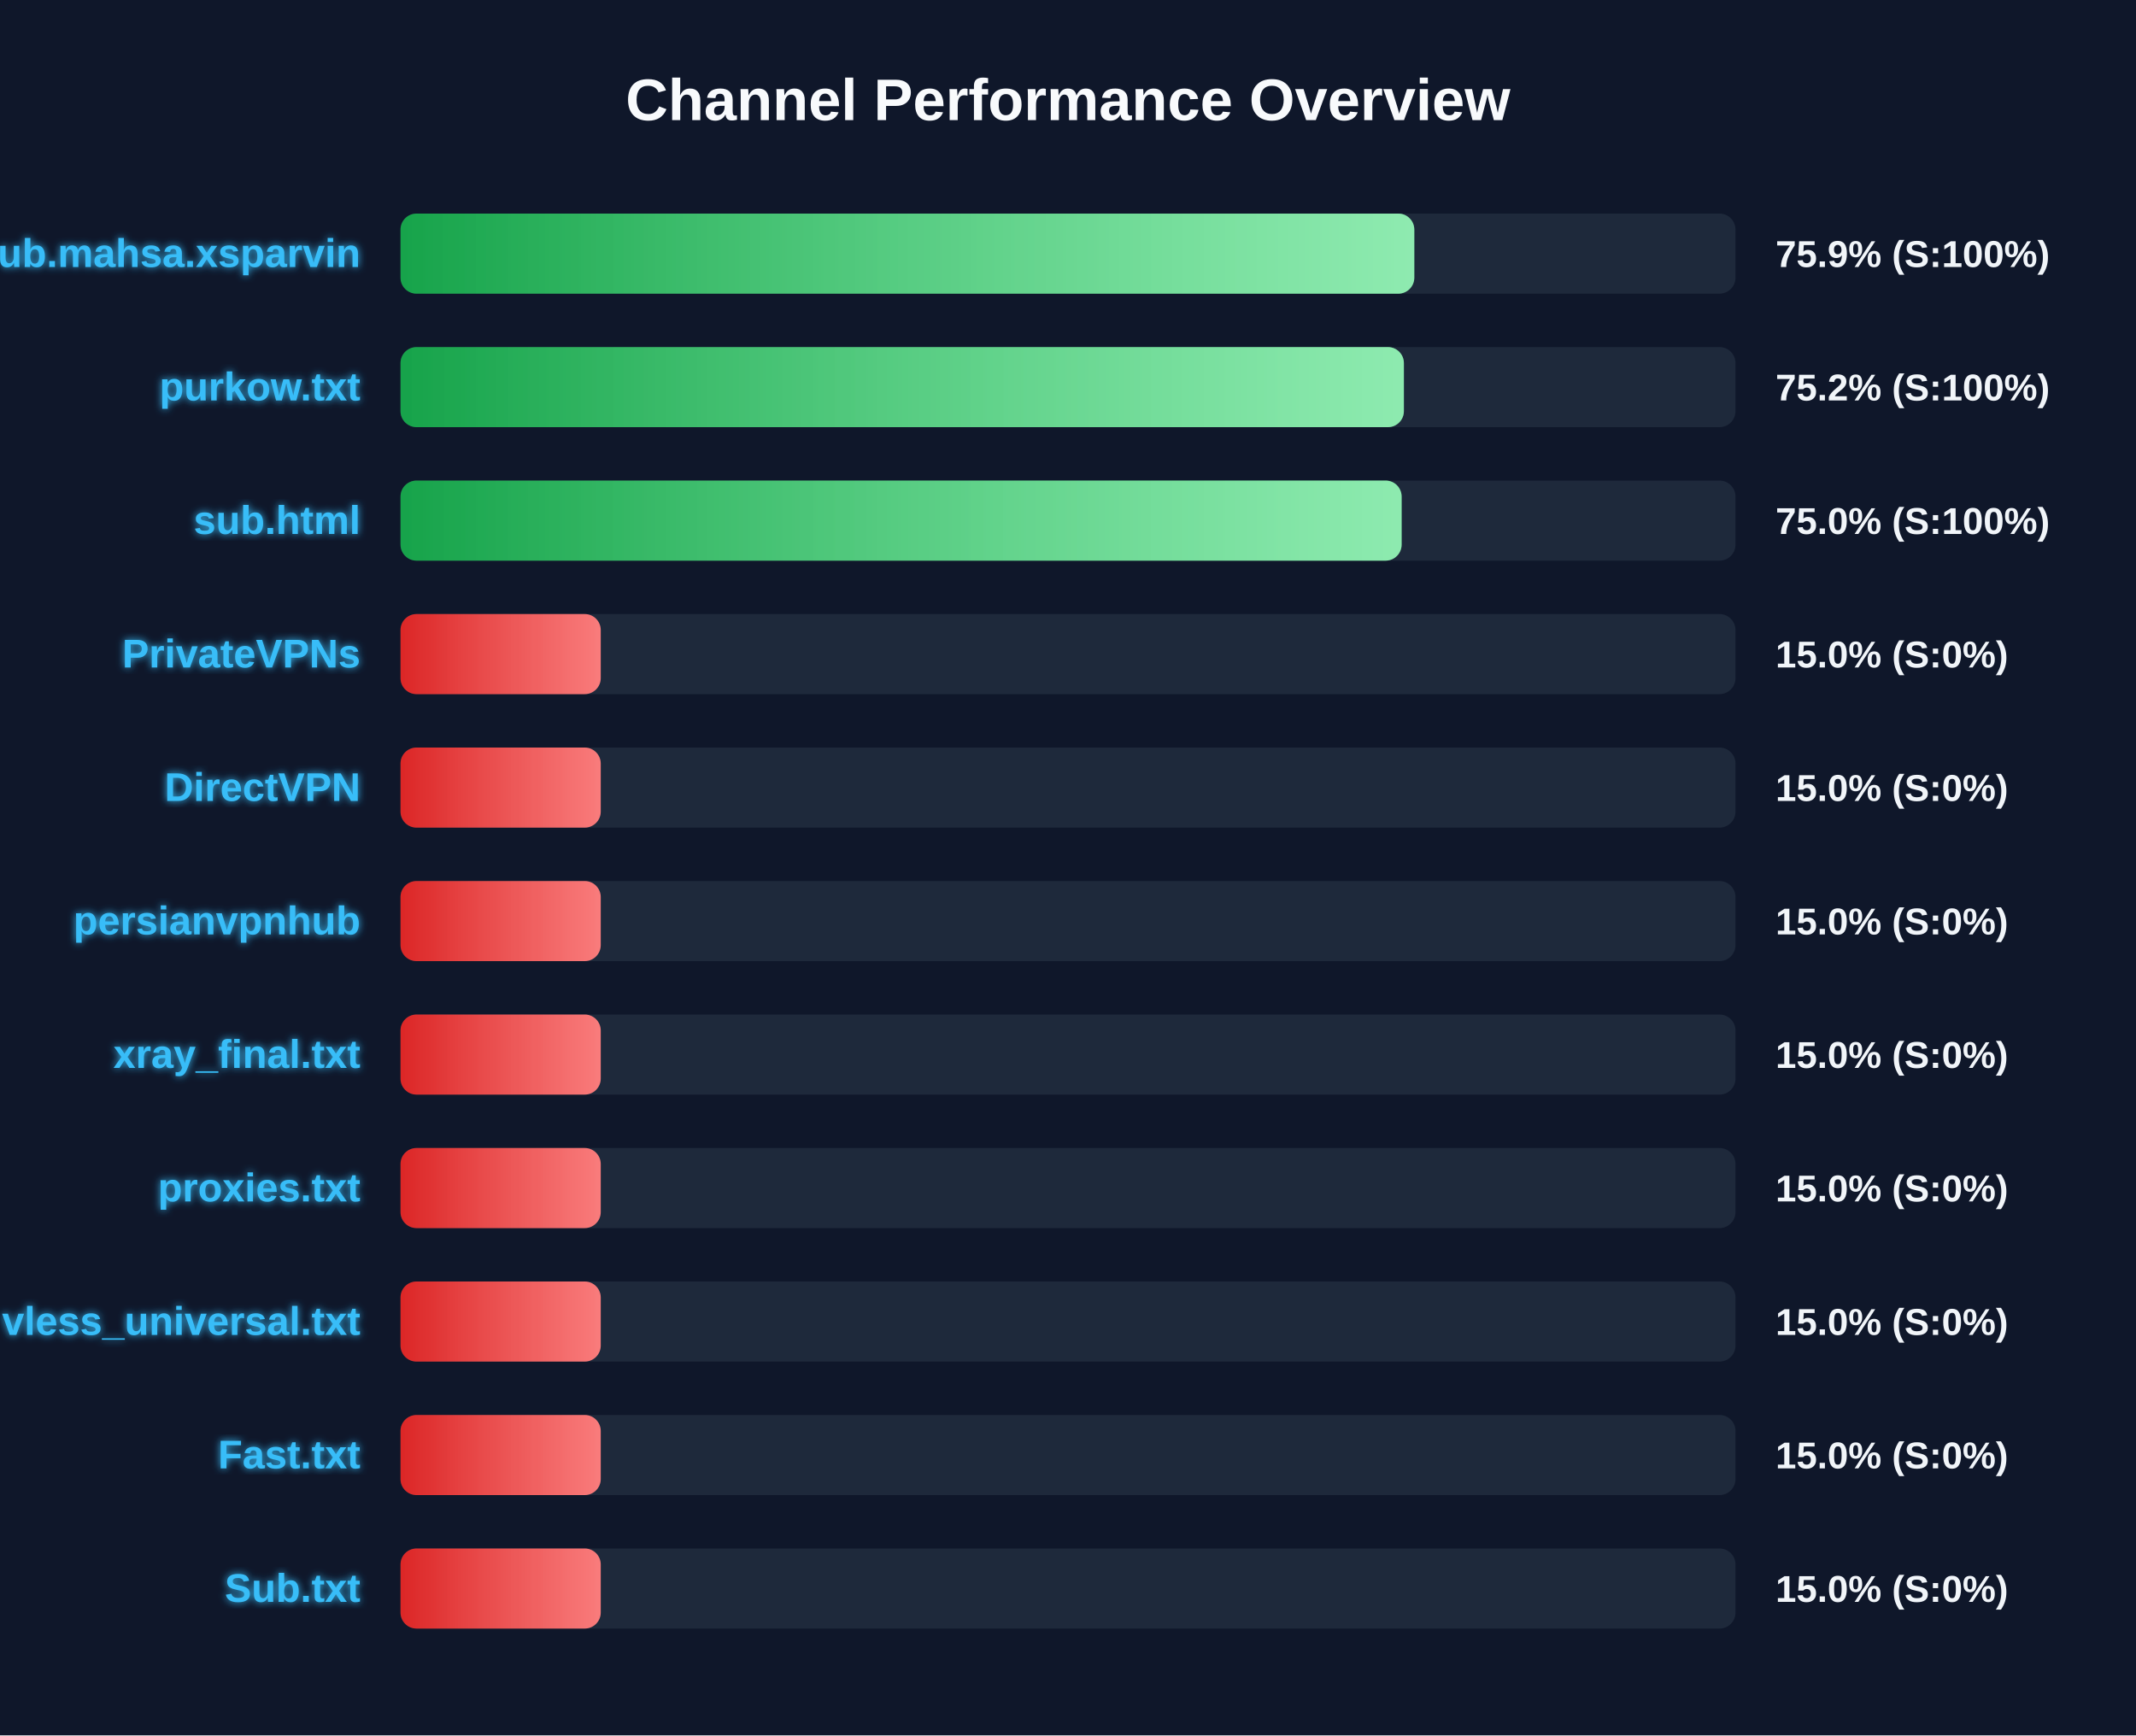
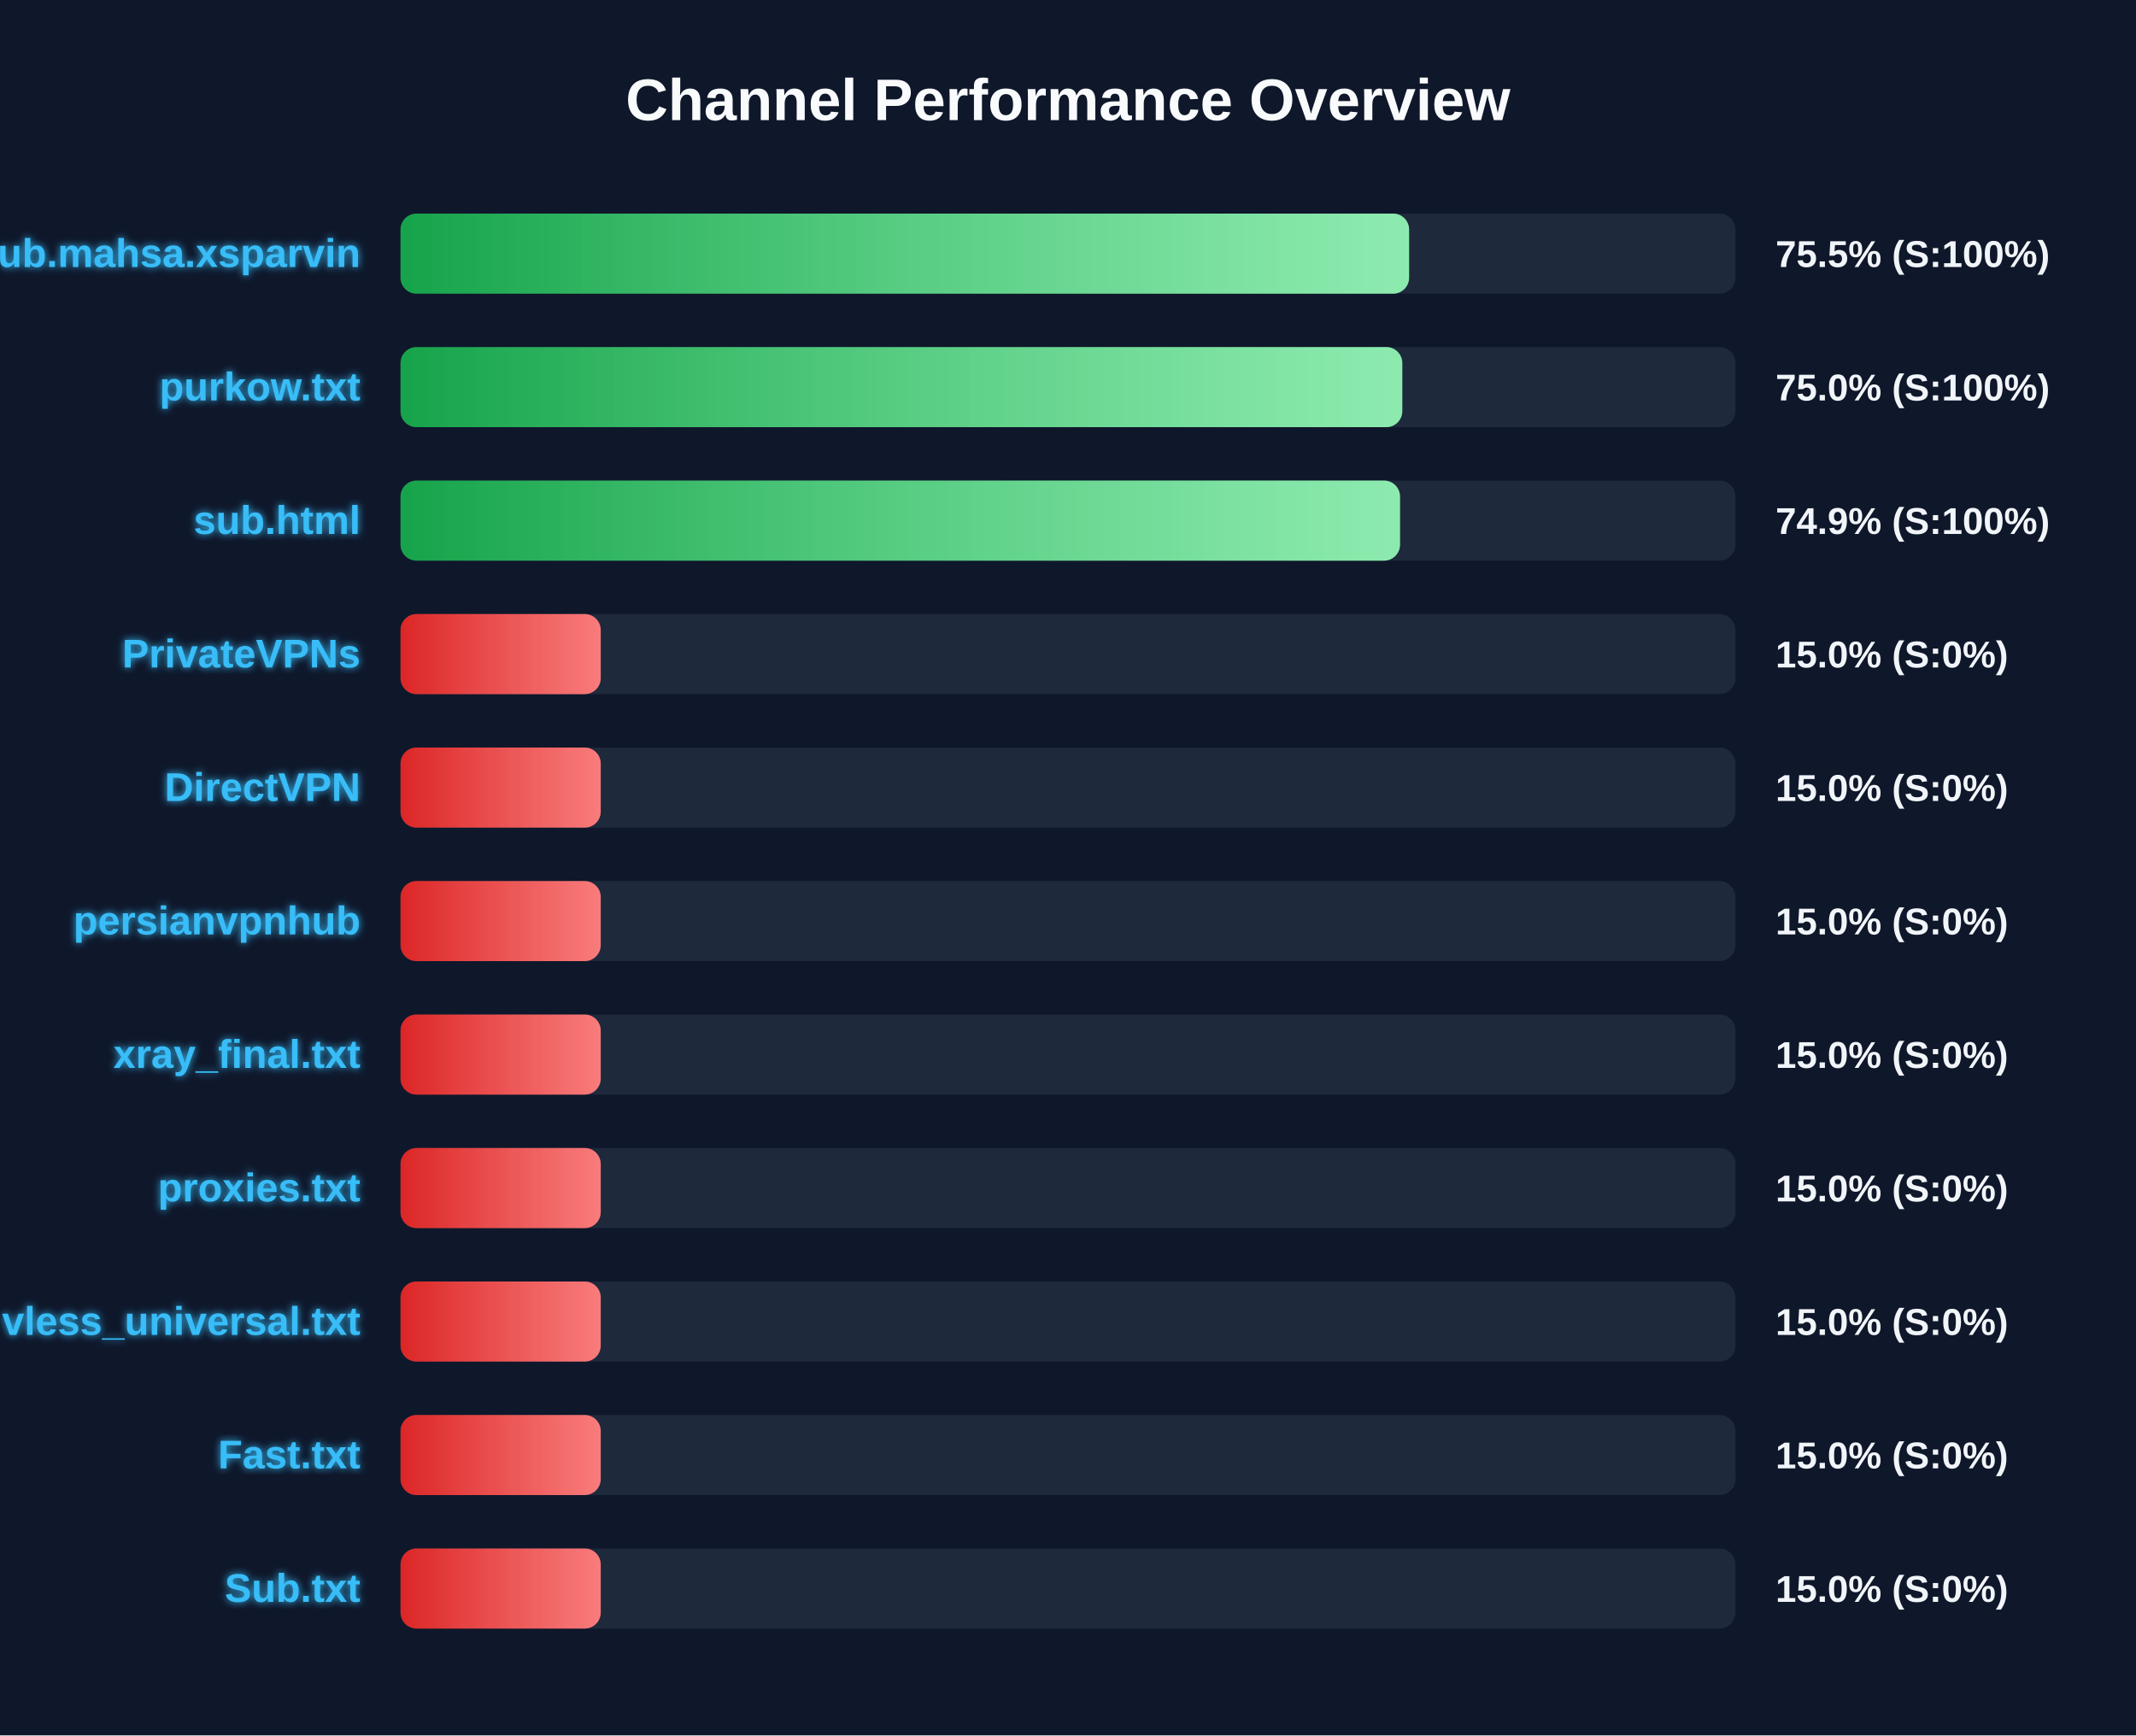
<svg xmlns="http://www.w3.org/2000/svg" width="800" height="650" version="1.1">
  <defs>
    <linearGradient id="grad-green" x1="0%" y1="0%" x2="100%" y2="0%">
      <stop offset="0%" stop-color="#16a34a" />
      <stop offset="100%" stop-color="#4ade80" />
    </linearGradient>
    <linearGradient id="grad-yellow" x1="0%" y1="0%" x2="100%" y2="0%">
      <stop offset="0%" stop-color="#ca8a04" />
      <stop offset="100%" stop-color="#fde047" />
    </linearGradient>
    <linearGradient id="grad-red" x1="0%" y1="0%" x2="100%" y2="0%">
      <stop offset="0%" stop-color="#dc2626" />
      <stop offset="100%" stop-color="#f87171" />
    </linearGradient>
    <linearGradient id="shimmer" x1="0%" y1="0%" x2="100%" y2="0%">
      <stop offset="0%" stop-color="rgba(255,255,255,0)" />
      <stop offset="50%" stop-color="rgba(255,255,255,0.4)" />
      <stop offset="100%" stop-color="rgba(255,255,255,0)" />
    </linearGradient>
    <filter id="glow" x="-20%" y="-20%" width="140%" height="140%">
      <feGaussianBlur stdDeviation="1.5" result="blur" />
      <feComposite in="SourceGraphic" in2="blur" operator="over" />
    </filter>
  </defs>
  <style>
        .bg-rect { fill: #0f172a; }
        .title { font: bold 22px 'Segoe UI', Arial, sans-serif; fill: #f8fafc; }
        .row { font: bold 15px 'Segoe UI', Arial, sans-serif; fill: #38bdf8; filter: url(#glow); }
        .score { font: bold 14px 'Segoe UI', Arial, sans-serif; fill: #f1f5f9; }
        @keyframes shimmer-anim {
            0% { transform: translateX(-100%); }
            100% { transform: translateX(200%); }
        }
        .shimmer-rect {
            animation: shimmer-anim 2.5s infinite linear;
        }
    </style>
  <rect width="100%" height="100%" class="bg-rect" />
  <text x="400" y="45" text-anchor="middle" class="title">Channel Performance Overview</text>
  <rect x="150" y="80" width="500" height="30" fill="#1e293b" rx="6" />
  <clipPath id="clip-0">
-     <rect x="150" y="80" width="379.7" height="30" rx="6" />
+     <rect x="150" y="80" width="377.75" height="30" rx="6" />
  </clipPath>
-   <rect x="150" y="80" width="379.7" height="30" fill="url(#grad-green)" rx="6" />
+   <rect x="150" y="80" width="377.75" height="30" fill="url(#grad-green)" rx="6" />
  <g clip-path="url(#clip-0)">
    <rect x="150" y="80" width="100%" height="30" fill="url(#shimmer)" class="shimmer-rect" />
  </g>
  <text x="135" y="100" text-anchor="end" class="row">Sub.mahsa.xsparvin</text>
-   <text x="665" y="100" text-anchor="start" class="score">75.9% (S:100%)</text>
+   <text x="665" y="100" text-anchor="start" class="score">75.5% (S:100%)</text>
  <rect x="150" y="130" width="500" height="30" fill="#1e293b" rx="6" />
  <clipPath id="clip-1">
-     <rect x="150" y="130" width="375.8" height="30" rx="6" />
+     <rect x="150" y="130" width="375.2" height="30" rx="6" />
  </clipPath>
-   <rect x="150" y="130" width="375.8" height="30" fill="url(#grad-green)" rx="6" />
+   <rect x="150" y="130" width="375.2" height="30" fill="url(#grad-green)" rx="6" />
  <g clip-path="url(#clip-1)">
    <rect x="150" y="130" width="100%" height="30" fill="url(#shimmer)" class="shimmer-rect" />
  </g>
  <text x="135" y="150" text-anchor="end" class="row">purkow.txt</text>
-   <text x="665" y="150" text-anchor="start" class="score">75.2% (S:100%)</text>
+   <text x="665" y="150" text-anchor="start" class="score">75.0% (S:100%)</text>
  <rect x="150" y="180" width="500" height="30" fill="#1e293b" rx="6" />
  <clipPath id="clip-2">
-     <rect x="150" y="180" width="374.95" height="30" rx="6" />
+     <rect x="150" y="180" width="374.35" height="30" rx="6" />
  </clipPath>
-   <rect x="150" y="180" width="374.95" height="30" fill="url(#grad-green)" rx="6" />
+   <rect x="150" y="180" width="374.35" height="30" fill="url(#grad-green)" rx="6" />
  <g clip-path="url(#clip-2)">
    <rect x="150" y="180" width="100%" height="30" fill="url(#shimmer)" class="shimmer-rect" />
  </g>
  <text x="135" y="200" text-anchor="end" class="row">sub.html</text>
-   <text x="665" y="200" text-anchor="start" class="score">75.0% (S:100%)</text>
+   <text x="665" y="200" text-anchor="start" class="score">74.9% (S:100%)</text>
  <rect x="150" y="230" width="500" height="30" fill="#1e293b" rx="6" />
  <clipPath id="clip-3">
    <rect x="150" y="230" width="75.0" height="30" rx="6" />
  </clipPath>
  <rect x="150" y="230" width="75.0" height="30" fill="url(#grad-red)" rx="6" />
  <g clip-path="url(#clip-3)">
    <rect x="150" y="230" width="100%" height="30" fill="url(#shimmer)" class="shimmer-rect" />
  </g>
  <text x="135" y="250" text-anchor="end" class="row">PrivateVPNs</text>
  <text x="665" y="250" text-anchor="start" class="score">15.0% (S:0%)</text>
  <rect x="150" y="280" width="500" height="30" fill="#1e293b" rx="6" />
  <clipPath id="clip-4">
    <rect x="150" y="280" width="75.0" height="30" rx="6" />
  </clipPath>
  <rect x="150" y="280" width="75.0" height="30" fill="url(#grad-red)" rx="6" />
  <g clip-path="url(#clip-4)">
    <rect x="150" y="280" width="100%" height="30" fill="url(#shimmer)" class="shimmer-rect" />
  </g>
  <text x="135" y="300" text-anchor="end" class="row">DirectVPN</text>
  <text x="665" y="300" text-anchor="start" class="score">15.0% (S:0%)</text>
  <rect x="150" y="330" width="500" height="30" fill="#1e293b" rx="6" />
  <clipPath id="clip-5">
    <rect x="150" y="330" width="75.0" height="30" rx="6" />
  </clipPath>
  <rect x="150" y="330" width="75.0" height="30" fill="url(#grad-red)" rx="6" />
  <g clip-path="url(#clip-5)">
    <rect x="150" y="330" width="100%" height="30" fill="url(#shimmer)" class="shimmer-rect" />
  </g>
  <text x="135" y="350" text-anchor="end" class="row">persianvpnhub</text>
  <text x="665" y="350" text-anchor="start" class="score">15.0% (S:0%)</text>
  <rect x="150" y="380" width="500" height="30" fill="#1e293b" rx="6" />
  <clipPath id="clip-6">
    <rect x="150" y="380" width="75.0" height="30" rx="6" />
  </clipPath>
  <rect x="150" y="380" width="75.0" height="30" fill="url(#grad-red)" rx="6" />
  <g clip-path="url(#clip-6)">
    <rect x="150" y="380" width="100%" height="30" fill="url(#shimmer)" class="shimmer-rect" />
  </g>
  <text x="135" y="400" text-anchor="end" class="row">xray_final.txt</text>
  <text x="665" y="400" text-anchor="start" class="score">15.0% (S:0%)</text>
  <rect x="150" y="430" width="500" height="30" fill="#1e293b" rx="6" />
  <clipPath id="clip-7">
    <rect x="150" y="430" width="75.0" height="30" rx="6" />
  </clipPath>
  <rect x="150" y="430" width="75.0" height="30" fill="url(#grad-red)" rx="6" />
  <g clip-path="url(#clip-7)">
    <rect x="150" y="430" width="100%" height="30" fill="url(#shimmer)" class="shimmer-rect" />
  </g>
  <text x="135" y="450" text-anchor="end" class="row">proxies.txt</text>
  <text x="665" y="450" text-anchor="start" class="score">15.0% (S:0%)</text>
  <rect x="150" y="480" width="500" height="30" fill="#1e293b" rx="6" />
  <clipPath id="clip-8">
    <rect x="150" y="480" width="75.0" height="30" rx="6" />
  </clipPath>
  <rect x="150" y="480" width="75.0" height="30" fill="url(#grad-red)" rx="6" />
  <g clip-path="url(#clip-8)">
    <rect x="150" y="480" width="100%" height="30" fill="url(#shimmer)" class="shimmer-rect" />
  </g>
  <text x="135" y="500" text-anchor="end" class="row">vless_universal.txt</text>
  <text x="665" y="500" text-anchor="start" class="score">15.0% (S:0%)</text>
  <rect x="150" y="530" width="500" height="30" fill="#1e293b" rx="6" />
  <clipPath id="clip-9">
    <rect x="150" y="530" width="75.0" height="30" rx="6" />
  </clipPath>
  <rect x="150" y="530" width="75.0" height="30" fill="url(#grad-red)" rx="6" />
  <g clip-path="url(#clip-9)">
    <rect x="150" y="530" width="100%" height="30" fill="url(#shimmer)" class="shimmer-rect" />
  </g>
  <text x="135" y="550" text-anchor="end" class="row">Fast.txt</text>
  <text x="665" y="550" text-anchor="start" class="score">15.0% (S:0%)</text>
  <rect x="150" y="580" width="500" height="30" fill="#1e293b" rx="6" />
  <clipPath id="clip-10">
    <rect x="150" y="580" width="75.0" height="30" rx="6" />
  </clipPath>
  <rect x="150" y="580" width="75.0" height="30" fill="url(#grad-red)" rx="6" />
  <g clip-path="url(#clip-10)">
    <rect x="150" y="580" width="100%" height="30" fill="url(#shimmer)" class="shimmer-rect" />
  </g>
  <text x="135" y="600" text-anchor="end" class="row">Sub.txt</text>
  <text x="665" y="600" text-anchor="start" class="score">15.0% (S:0%)</text>
</svg>
